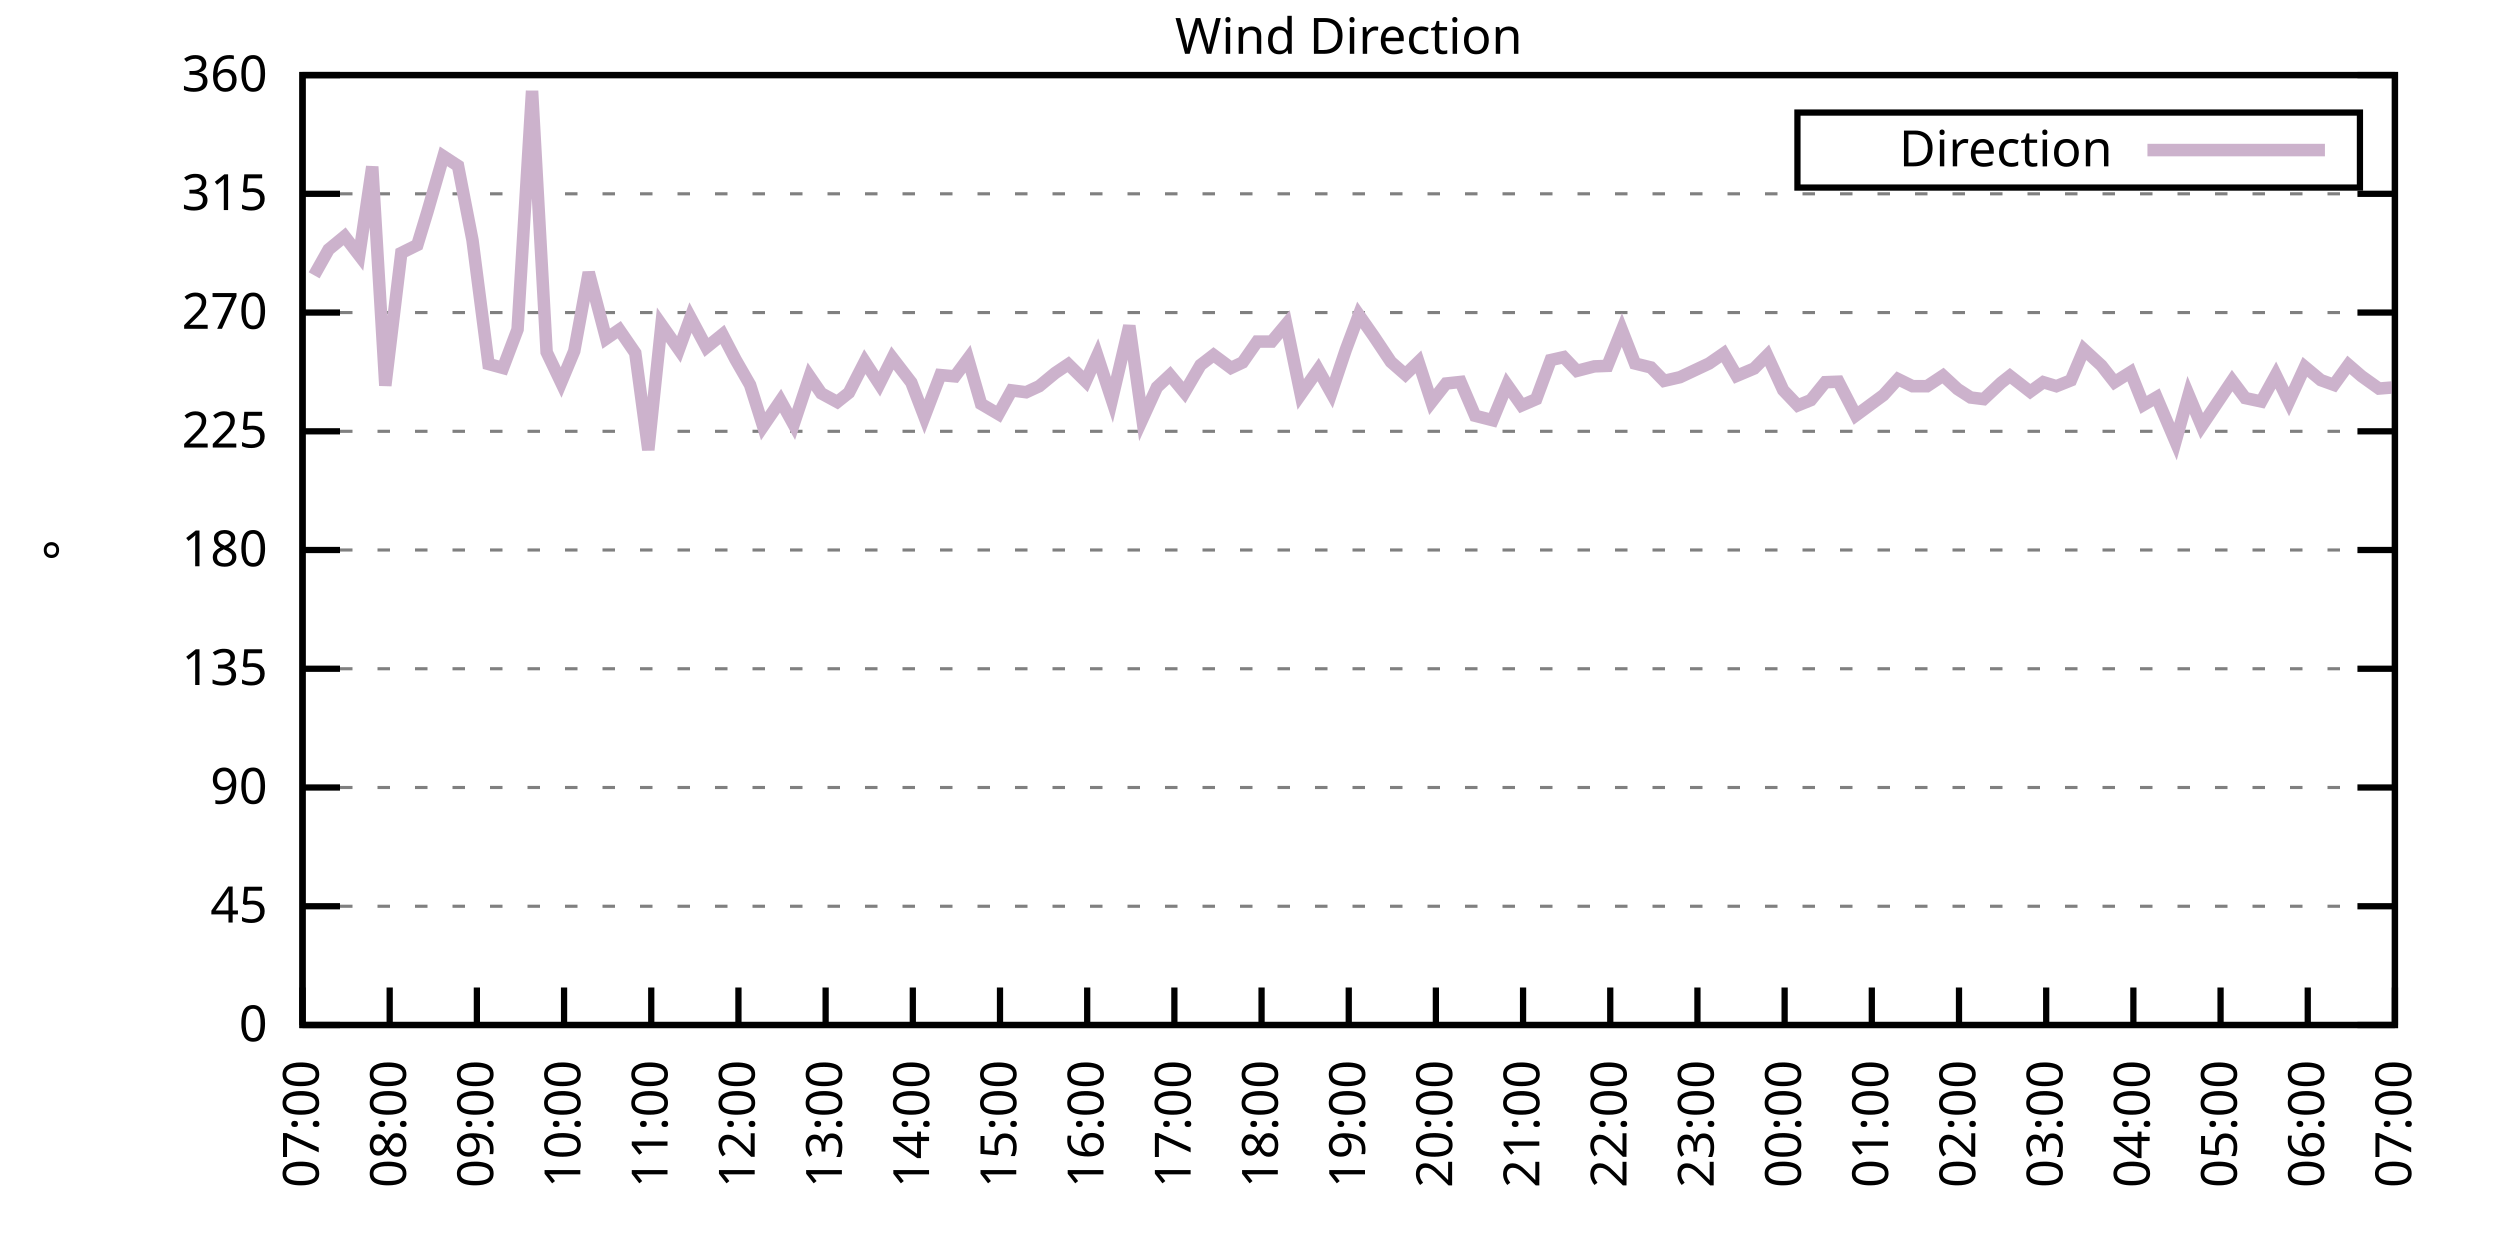
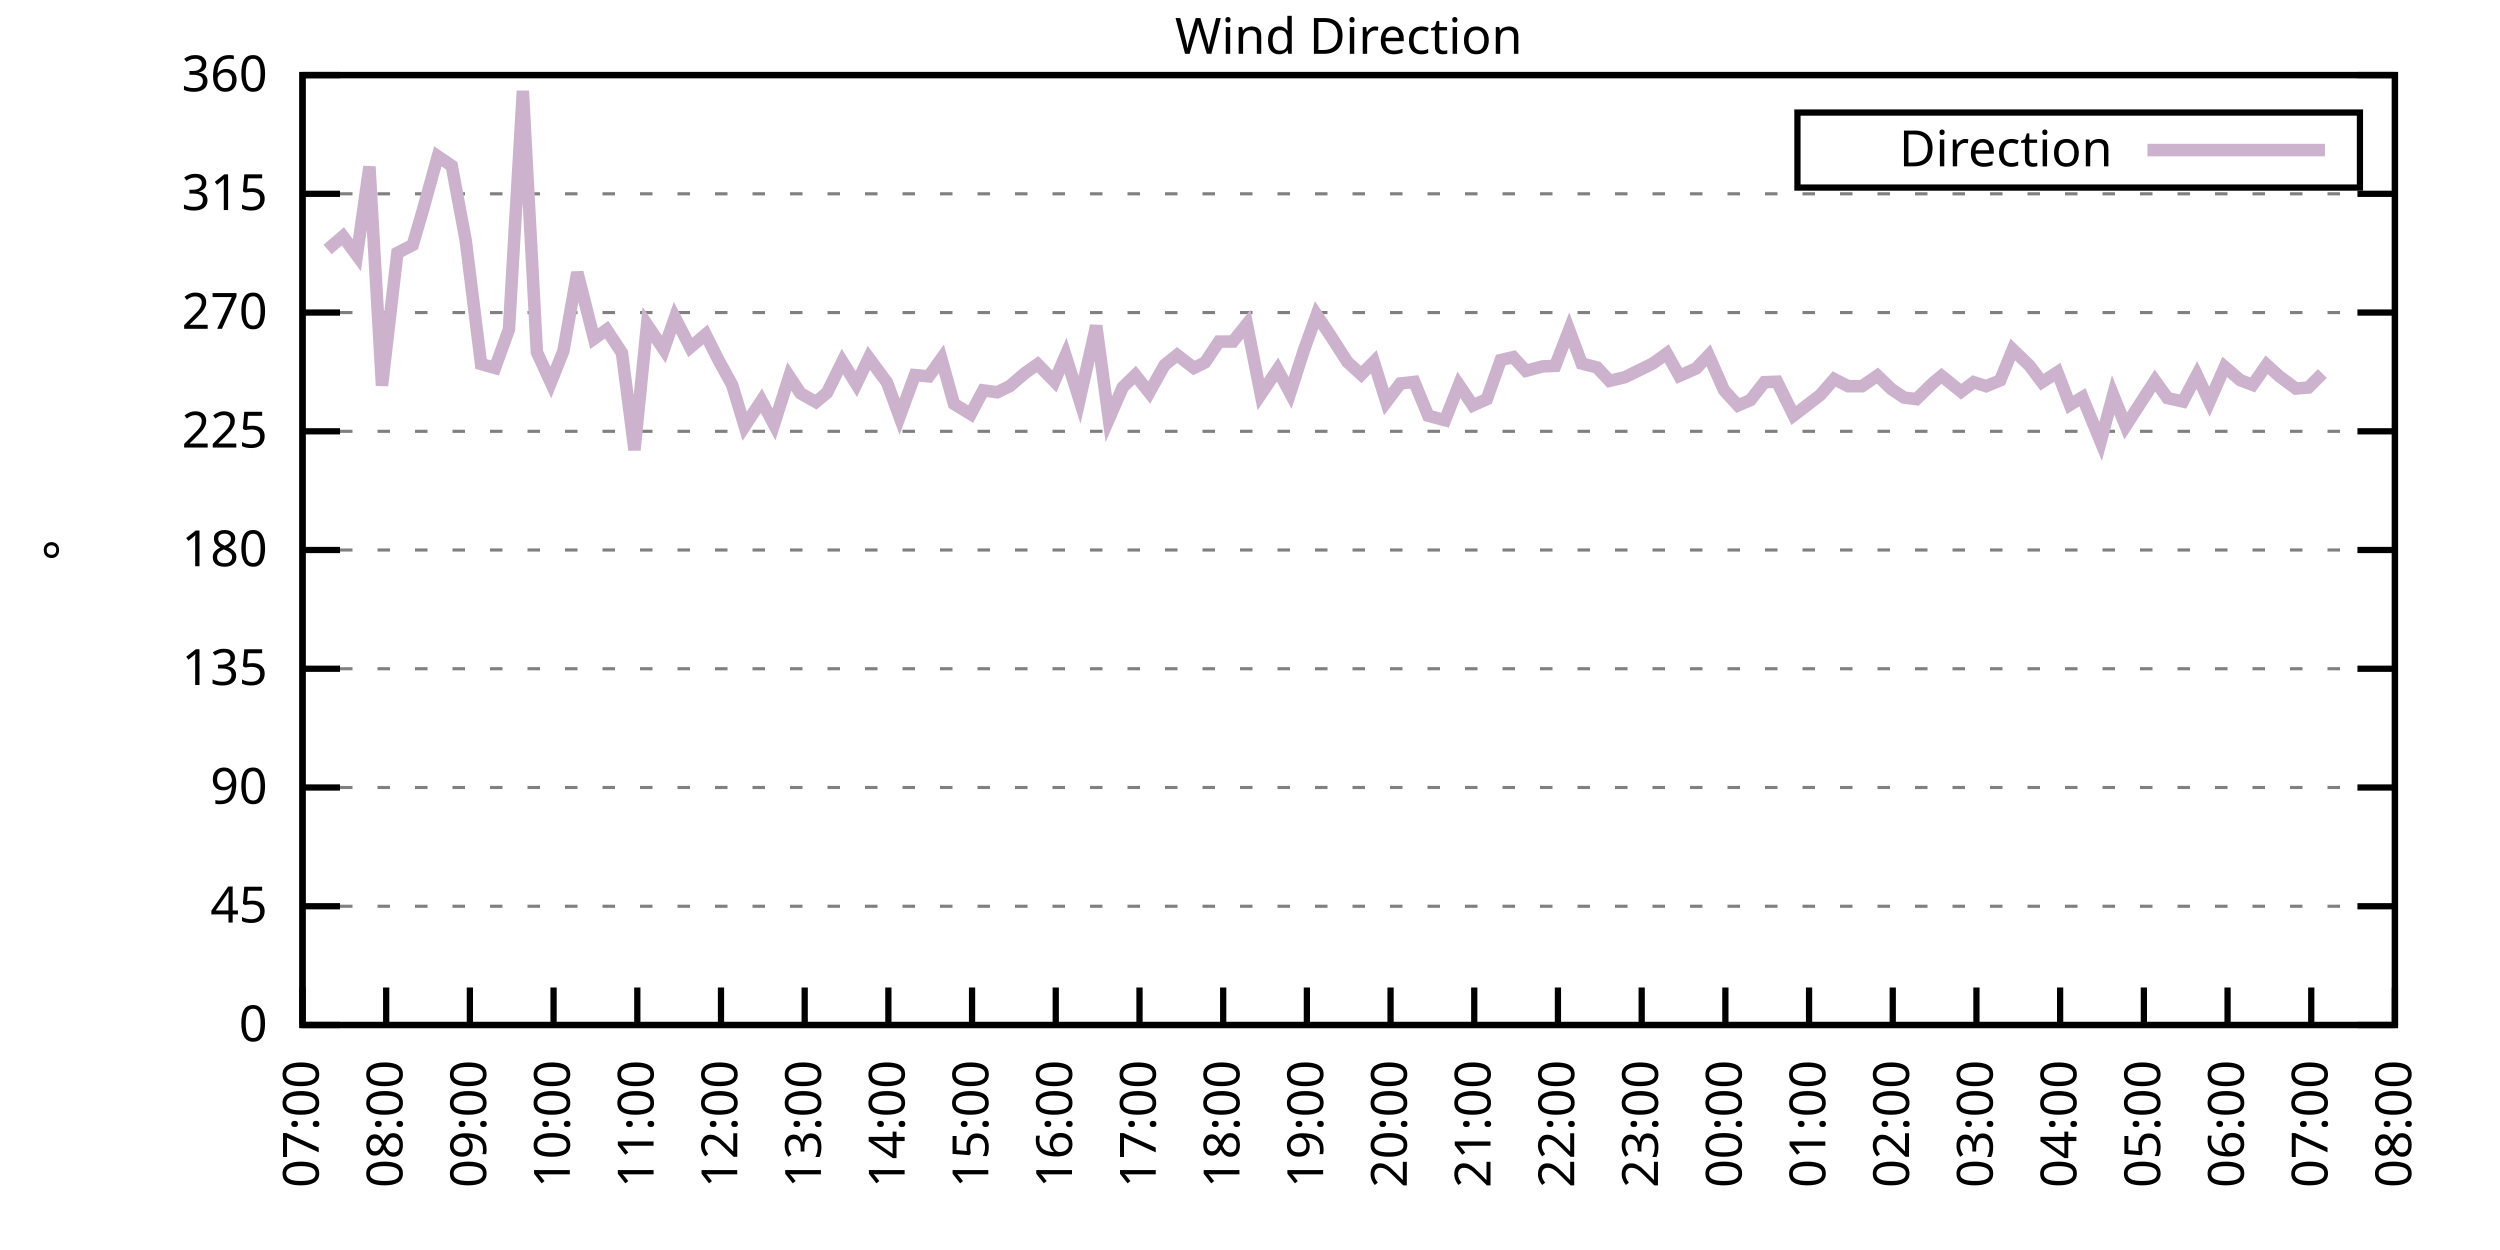
<svg xmlns="http://www.w3.org/2000/svg" xmlns:xlink="http://www.w3.org/1999/xlink" width="400" height="200" viewBox="0 0 400 200">
  <g id="gnuplot_canvas">
    <rect x="0" y="0" width="400" height="200" fill="none" />
    <defs>
      <circle id="gpDot" r="0.5" stroke-width="0.5" stroke="currentColor" />
      <path id="gpPt0" stroke-width="0.333" stroke="currentColor" d="M-1,0 h2 M0,-1 v2" />
      <path id="gpPt1" stroke-width="0.333" stroke="currentColor" d="M-1,-1 L1,1 M1,-1 L-1,1" />
      <path id="gpPt2" stroke-width="0.333" stroke="currentColor" d="M-1,0 L1,0 M0,-1 L0,1 M-1,-1 L1,1 M-1,1 L1,-1" />
      <rect id="gpPt3" stroke-width="0.333" stroke="currentColor" x="-1" y="-1" width="2" height="2" />
      <rect id="gpPt4" stroke-width="0.333" stroke="currentColor" fill="currentColor" x="-1" y="-1" width="2" height="2" />
      <circle id="gpPt5" stroke-width="0.333" stroke="currentColor" cx="0" cy="0" r="1" />
      <use xlink:href="#gpPt5" id="gpPt6" fill="currentColor" stroke="none" />
      <path id="gpPt7" stroke-width="0.333" stroke="currentColor" d="M0,-1.33 L-1.33,0.67 L1.33,0.67 z" />
      <use xlink:href="#gpPt7" id="gpPt8" fill="currentColor" stroke="none" />
      <use xlink:href="#gpPt7" id="gpPt9" stroke="currentColor" transform="rotate(180)" />
      <use xlink:href="#gpPt9" id="gpPt10" fill="currentColor" stroke="none" />
      <use xlink:href="#gpPt3" id="gpPt11" stroke="currentColor" transform="rotate(45)" />
      <use xlink:href="#gpPt11" id="gpPt12" fill="currentColor" stroke="none" />
      <path id="gpPt13" stroke-width="0.333" stroke="currentColor" d="M0,1.330 L1.265,0.411 L0.782,-1.067 L-0.782,-1.076 L-1.265,0.411 z" />
      <use xlink:href="#gpPt13" id="gpPt14" fill="currentColor" stroke="none" />
      <filter id="textbox" filterUnits="objectBoundingBox" x="0" y="0" height="1" width="1">
        <feFlood flood-color="white" flood-opacity="1" result="bgnd" />
        <feComposite in="SourceGraphic" in2="bgnd" operator="atop" />
      </filter>
      <filter id="greybox" filterUnits="objectBoundingBox" x="0" y="0" height="1" width="1">
        <feFlood flood-color="lightgrey" flood-opacity="1" result="grey" />
        <feComposite in="SourceGraphic" in2="grey" operator="atop" />
      </filter>
    </defs>
    <g fill="none" color="white" stroke="currentColor" stroke-width="1.00" stroke-linecap="butt" stroke-linejoin="miter">
</g>
    <g fill="none" color="black" stroke="currentColor" stroke-width="1.00" stroke-linecap="butt" stroke-linejoin="miter">
      <g stroke="none" shape-rendering="crispEdges">
        <polygon fill="rgb(255, 255, 255)" points="48.40,164.00 383.18,164.00 383.18,12.02 48.40,12.02 " />
      </g>
    </g>
    <g fill="none" color="black" stroke="currentColor" stroke-width="1.00" stroke-linecap="butt" stroke-linejoin="miter">
</g>
    <g fill="none" color="black" stroke="black" stroke-width="0.50" stroke-linecap="butt" stroke-linejoin="miter">
</g>
    <g fill="none" color="gray" stroke="currentColor" stroke-width="0.50" stroke-linecap="butt" stroke-linejoin="miter">
      <path stroke="gray" stroke-dasharray="2,4" class="gridline" d="M48.40,164.00 L383.19,164.00  " />
    </g>
    <g fill="none" color="gray" stroke="gray" stroke-width="1.00" stroke-linecap="butt" stroke-linejoin="miter">
</g>
    <g fill="none" color="black" stroke="currentColor" stroke-width="1.00" stroke-linecap="butt" stroke-linejoin="miter">
      <path stroke="black" d="M48.40,164.00 L54.40,164.00 M383.19,164.00 L377.19,164.00  " />
      <g transform="translate(42.80,166.60)" stroke="none" fill="black" font-family="Sans" font-size="8.00" text-anchor="end">
        <text>
          <tspan font-family="Sans"> 0</tspan>
        </text>
      </g>
    </g>
    <g fill="none" color="black" stroke="currentColor" stroke-width="1.00" stroke-linecap="butt" stroke-linejoin="miter">
</g>
    <g fill="none" color="black" stroke="black" stroke-width="0.50" stroke-linecap="butt" stroke-linejoin="miter">
</g>
    <g fill="none" color="gray" stroke="currentColor" stroke-width="0.50" stroke-linecap="butt" stroke-linejoin="miter">
      <path stroke="gray" stroke-dasharray="2,4" class="gridline" d="M48.40,145.00 L383.19,145.00  " />
    </g>
    <g fill="none" color="gray" stroke="gray" stroke-width="1.00" stroke-linecap="butt" stroke-linejoin="miter">
</g>
    <g fill="none" color="black" stroke="currentColor" stroke-width="1.00" stroke-linecap="butt" stroke-linejoin="miter">
      <path stroke="black" d="M48.40,145.00 L54.40,145.00 M383.19,145.00 L377.19,145.00  " />
      <g transform="translate(42.80,147.60)" stroke="none" fill="black" font-family="Sans" font-size="8.00" text-anchor="end">
        <text>
          <tspan font-family="Sans"> 45</tspan>
        </text>
      </g>
    </g>
    <g fill="none" color="black" stroke="currentColor" stroke-width="1.00" stroke-linecap="butt" stroke-linejoin="miter">
</g>
    <g fill="none" color="black" stroke="black" stroke-width="0.50" stroke-linecap="butt" stroke-linejoin="miter">
</g>
    <g fill="none" color="gray" stroke="currentColor" stroke-width="0.50" stroke-linecap="butt" stroke-linejoin="miter">
      <path stroke="gray" stroke-dasharray="2,4" class="gridline" d="M48.40,126.00 L383.19,126.00  " />
    </g>
    <g fill="none" color="gray" stroke="gray" stroke-width="1.00" stroke-linecap="butt" stroke-linejoin="miter">
</g>
    <g fill="none" color="black" stroke="currentColor" stroke-width="1.00" stroke-linecap="butt" stroke-linejoin="miter">
      <path stroke="black" d="M48.40,126.00 L54.40,126.00 M383.19,126.00 L377.19,126.00  " />
      <g transform="translate(42.80,128.60)" stroke="none" fill="black" font-family="Sans" font-size="8.00" text-anchor="end">
        <text>
          <tspan font-family="Sans"> 90</tspan>
        </text>
      </g>
    </g>
    <g fill="none" color="black" stroke="currentColor" stroke-width="1.00" stroke-linecap="butt" stroke-linejoin="miter">
</g>
    <g fill="none" color="black" stroke="black" stroke-width="0.50" stroke-linecap="butt" stroke-linejoin="miter">
</g>
    <g fill="none" color="gray" stroke="currentColor" stroke-width="0.50" stroke-linecap="butt" stroke-linejoin="miter">
      <path stroke="gray" stroke-dasharray="2,4" class="gridline" d="M48.40,107.00 L383.19,107.00  " />
    </g>
    <g fill="none" color="gray" stroke="gray" stroke-width="1.00" stroke-linecap="butt" stroke-linejoin="miter">
</g>
    <g fill="none" color="black" stroke="currentColor" stroke-width="1.00" stroke-linecap="butt" stroke-linejoin="miter">
      <path stroke="black" d="M48.40,107.00 L54.40,107.00 M383.19,107.00 L377.19,107.00  " />
      <g transform="translate(42.80,109.60)" stroke="none" fill="black" font-family="Sans" font-size="8.00" text-anchor="end">
        <text>
          <tspan font-family="Sans"> 135</tspan>
        </text>
      </g>
    </g>
    <g fill="none" color="black" stroke="currentColor" stroke-width="1.00" stroke-linecap="butt" stroke-linejoin="miter">
</g>
    <g fill="none" color="black" stroke="black" stroke-width="0.50" stroke-linecap="butt" stroke-linejoin="miter">
</g>
    <g fill="none" color="gray" stroke="currentColor" stroke-width="0.50" stroke-linecap="butt" stroke-linejoin="miter">
      <path stroke="gray" stroke-dasharray="2,4" class="gridline" d="M48.40,88.00 L383.19,88.00  " />
    </g>
    <g fill="none" color="gray" stroke="gray" stroke-width="1.00" stroke-linecap="butt" stroke-linejoin="miter">
</g>
    <g fill="none" color="black" stroke="currentColor" stroke-width="1.00" stroke-linecap="butt" stroke-linejoin="miter">
      <path stroke="black" d="M48.40,88.00 L54.40,88.00 M383.19,88.00 L377.19,88.00  " />
      <g transform="translate(42.80,90.60)" stroke="none" fill="black" font-family="Sans" font-size="8.00" text-anchor="end">
        <text>
          <tspan font-family="Sans"> 180</tspan>
        </text>
      </g>
    </g>
    <g fill="none" color="black" stroke="currentColor" stroke-width="1.00" stroke-linecap="butt" stroke-linejoin="miter">
</g>
    <g fill="none" color="black" stroke="black" stroke-width="0.50" stroke-linecap="butt" stroke-linejoin="miter">
</g>
    <g fill="none" color="gray" stroke="currentColor" stroke-width="0.50" stroke-linecap="butt" stroke-linejoin="miter">
      <path stroke="gray" stroke-dasharray="2,4" class="gridline" d="M48.40,69.01 L383.19,69.01  " />
    </g>
    <g fill="none" color="gray" stroke="gray" stroke-width="1.00" stroke-linecap="butt" stroke-linejoin="miter">
</g>
    <g fill="none" color="black" stroke="currentColor" stroke-width="1.00" stroke-linecap="butt" stroke-linejoin="miter">
      <path stroke="black" d="M48.40,69.01 L54.40,69.01 M383.19,69.01 L377.19,69.01  " />
      <g transform="translate(42.80,71.61)" stroke="none" fill="black" font-family="Sans" font-size="8.00" text-anchor="end">
        <text>
          <tspan font-family="Sans"> 225</tspan>
        </text>
      </g>
    </g>
    <g fill="none" color="black" stroke="currentColor" stroke-width="1.00" stroke-linecap="butt" stroke-linejoin="miter">
</g>
    <g fill="none" color="black" stroke="black" stroke-width="0.50" stroke-linecap="butt" stroke-linejoin="miter">
</g>
    <g fill="none" color="gray" stroke="currentColor" stroke-width="0.50" stroke-linecap="butt" stroke-linejoin="miter">
      <path stroke="gray" stroke-dasharray="2,4" class="gridline" d="M48.40,50.01 L383.19,50.01  " />
    </g>
    <g fill="none" color="gray" stroke="gray" stroke-width="1.00" stroke-linecap="butt" stroke-linejoin="miter">
</g>
    <g fill="none" color="black" stroke="currentColor" stroke-width="1.00" stroke-linecap="butt" stroke-linejoin="miter">
      <path stroke="black" d="M48.40,50.01 L54.40,50.01 M383.19,50.01 L377.19,50.01  " />
      <g transform="translate(42.80,52.61)" stroke="none" fill="black" font-family="Sans" font-size="8.00" text-anchor="end">
        <text>
          <tspan font-family="Sans"> 270</tspan>
        </text>
      </g>
    </g>
    <g fill="none" color="black" stroke="currentColor" stroke-width="1.00" stroke-linecap="butt" stroke-linejoin="miter">
</g>
    <g fill="none" color="black" stroke="black" stroke-width="0.50" stroke-linecap="butt" stroke-linejoin="miter">
</g>
    <g fill="none" color="gray" stroke="currentColor" stroke-width="0.50" stroke-linecap="butt" stroke-linejoin="miter">
      <path stroke="gray" stroke-dasharray="2,4" class="gridline" d="M48.40,31.01 L383.19,31.01  " />
    </g>
    <g fill="none" color="gray" stroke="gray" stroke-width="1.00" stroke-linecap="butt" stroke-linejoin="miter">
</g>
    <g fill="none" color="black" stroke="currentColor" stroke-width="1.00" stroke-linecap="butt" stroke-linejoin="miter">
      <path stroke="black" d="M48.40,31.01 L54.40,31.01 M383.19,31.01 L377.19,31.01  " />
      <g transform="translate(42.80,33.61)" stroke="none" fill="black" font-family="Sans" font-size="8.00" text-anchor="end">
        <text>
          <tspan font-family="Sans"> 315</tspan>
        </text>
      </g>
    </g>
    <g fill="none" color="black" stroke="currentColor" stroke-width="1.00" stroke-linecap="butt" stroke-linejoin="miter">
</g>
    <g fill="none" color="black" stroke="black" stroke-width="0.50" stroke-linecap="butt" stroke-linejoin="miter">
</g>
    <g fill="none" color="gray" stroke="currentColor" stroke-width="0.50" stroke-linecap="butt" stroke-linejoin="miter">
      <path stroke="gray" stroke-dasharray="2,4" class="gridline" d="M48.40,12.01 L383.19,12.01  " />
    </g>
    <g fill="none" color="gray" stroke="gray" stroke-width="1.00" stroke-linecap="butt" stroke-linejoin="miter">
</g>
    <g fill="none" color="black" stroke="currentColor" stroke-width="1.00" stroke-linecap="butt" stroke-linejoin="miter">
      <path stroke="black" d="M48.40,12.01 L54.40,12.01 M383.19,12.01 L377.19,12.01  " />
      <g transform="translate(42.80,14.61)" stroke="none" fill="black" font-family="Sans" font-size="8.00" text-anchor="end">
        <text>
          <tspan font-family="Sans"> 360</tspan>
        </text>
      </g>
    </g>
    <g fill="none" color="black" stroke="currentColor" stroke-width="1.00" stroke-linecap="butt" stroke-linejoin="miter">
      <path stroke="black" d="M48.40,164.00 L48.40,158.00  " />
      <g transform="translate(51.00,169.60) rotate(270.00)" stroke="none" fill="black" font-family="Sans" font-size="8.00" text-anchor="end">
        <text>
          <tspan font-family="Sans">07:00</tspan>
        </text>
      </g>
    </g>
    <g fill="none" color="black" stroke="currentColor" stroke-width="1.00" stroke-linecap="butt" stroke-linejoin="miter">
-       <path stroke="black" d="M62.35,164.00 L62.35,158.00  " />
-       <g transform="translate(64.95,169.60) rotate(270.00)" stroke="none" fill="black" font-family="Sans" font-size="8.00" text-anchor="end">
+       <path stroke="black" d="M61.79,164.00 L61.79,158.00  " />
+       <g transform="translate(64.39,169.60) rotate(270.00)" stroke="none" fill="black" font-family="Sans" font-size="8.00" text-anchor="end">
        <text>
          <tspan font-family="Sans">08:00</tspan>
        </text>
      </g>
    </g>
    <g fill="none" color="black" stroke="currentColor" stroke-width="1.00" stroke-linecap="butt" stroke-linejoin="miter">
-       <path stroke="black" d="M76.30,164.00 L76.30,158.00  " />
-       <g transform="translate(78.90,169.60) rotate(270.00)" stroke="none" fill="black" font-family="Sans" font-size="8.00" text-anchor="end">
+       <path stroke="black" d="M75.18,164.00 L75.18,158.00  " />
+       <g transform="translate(77.78,169.60) rotate(270.00)" stroke="none" fill="black" font-family="Sans" font-size="8.00" text-anchor="end">
        <text>
          <tspan font-family="Sans">09:00</tspan>
        </text>
      </g>
    </g>
    <g fill="none" color="black" stroke="currentColor" stroke-width="1.00" stroke-linecap="butt" stroke-linejoin="miter">
-       <path stroke="black" d="M90.25,164.00 L90.25,158.00  " />
-       <g transform="translate(92.85,169.60) rotate(270.00)" stroke="none" fill="black" font-family="Sans" font-size="8.00" text-anchor="end">
+       <path stroke="black" d="M88.57,164.00 L88.57,158.00  " />
+       <g transform="translate(91.17,169.60) rotate(270.00)" stroke="none" fill="black" font-family="Sans" font-size="8.00" text-anchor="end">
        <text>
          <tspan font-family="Sans">10:00</tspan>
        </text>
      </g>
    </g>
    <g fill="none" color="black" stroke="currentColor" stroke-width="1.00" stroke-linecap="butt" stroke-linejoin="miter">
-       <path stroke="black" d="M104.20,164.00 L104.20,158.00  " />
-       <g transform="translate(106.80,169.60) rotate(270.00)" stroke="none" fill="black" font-family="Sans" font-size="8.00" text-anchor="end">
+       <path stroke="black" d="M101.97,164.00 L101.97,158.00  " />
+       <g transform="translate(104.57,169.60) rotate(270.00)" stroke="none" fill="black" font-family="Sans" font-size="8.00" text-anchor="end">
        <text>
          <tspan font-family="Sans">11:00</tspan>
        </text>
      </g>
    </g>
    <g fill="none" color="black" stroke="currentColor" stroke-width="1.00" stroke-linecap="butt" stroke-linejoin="miter">
-       <path stroke="black" d="M118.15,164.00 L118.15,158.00  " />
-       <g transform="translate(120.75,169.60) rotate(270.00)" stroke="none" fill="black" font-family="Sans" font-size="8.00" text-anchor="end">
+       <path stroke="black" d="M115.36,164.00 L115.36,158.00  " />
+       <g transform="translate(117.96,169.60) rotate(270.00)" stroke="none" fill="black" font-family="Sans" font-size="8.00" text-anchor="end">
        <text>
          <tspan font-family="Sans">12:00</tspan>
        </text>
      </g>
    </g>
    <g fill="none" color="black" stroke="currentColor" stroke-width="1.00" stroke-linecap="butt" stroke-linejoin="miter">
-       <path stroke="black" d="M132.10,164.00 L132.10,158.00  " />
-       <g transform="translate(134.70,169.60) rotate(270.00)" stroke="none" fill="black" font-family="Sans" font-size="8.00" text-anchor="end">
+       <path stroke="black" d="M128.75,164.00 L128.75,158.00  " />
+       <g transform="translate(131.35,169.60) rotate(270.00)" stroke="none" fill="black" font-family="Sans" font-size="8.00" text-anchor="end">
        <text>
          <tspan font-family="Sans">13:00</tspan>
        </text>
      </g>
    </g>
    <g fill="none" color="black" stroke="currentColor" stroke-width="1.00" stroke-linecap="butt" stroke-linejoin="miter">
-       <path stroke="black" d="M146.05,164.00 L146.05,158.00  " />
-       <g transform="translate(148.65,169.60) rotate(270.00)" stroke="none" fill="black" font-family="Sans" font-size="8.00" text-anchor="end">
+       <path stroke="black" d="M142.14,164.00 L142.14,158.00  " />
+       <g transform="translate(144.74,169.60) rotate(270.00)" stroke="none" fill="black" font-family="Sans" font-size="8.00" text-anchor="end">
        <text>
          <tspan font-family="Sans">14:00</tspan>
        </text>
      </g>
    </g>
    <g fill="none" color="black" stroke="currentColor" stroke-width="1.00" stroke-linecap="butt" stroke-linejoin="miter">
-       <path stroke="black" d="M160.00,164.00 L160.00,158.00  " />
-       <g transform="translate(162.60,169.60) rotate(270.00)" stroke="none" fill="black" font-family="Sans" font-size="8.00" text-anchor="end">
+       <path stroke="black" d="M155.53,164.00 L155.53,158.00  " />
+       <g transform="translate(158.13,169.60) rotate(270.00)" stroke="none" fill="black" font-family="Sans" font-size="8.00" text-anchor="end">
        <text>
          <tspan font-family="Sans">15:00</tspan>
        </text>
      </g>
    </g>
    <g fill="none" color="black" stroke="currentColor" stroke-width="1.00" stroke-linecap="butt" stroke-linejoin="miter">
-       <path stroke="black" d="M173.95,164.00 L173.95,158.00  " />
-       <g transform="translate(176.55,169.60) rotate(270.00)" stroke="none" fill="black" font-family="Sans" font-size="8.00" text-anchor="end">
+       <path stroke="black" d="M168.92,164.00 L168.92,158.00  " />
+       <g transform="translate(171.52,169.60) rotate(270.00)" stroke="none" fill="black" font-family="Sans" font-size="8.00" text-anchor="end">
        <text>
          <tspan font-family="Sans">16:00</tspan>
        </text>
      </g>
    </g>
    <g fill="none" color="black" stroke="currentColor" stroke-width="1.00" stroke-linecap="butt" stroke-linejoin="miter">
-       <path stroke="black" d="M187.90,164.00 L187.90,158.00  " />
-       <g transform="translate(190.50,169.60) rotate(270.00)" stroke="none" fill="black" font-family="Sans" font-size="8.00" text-anchor="end">
+       <path stroke="black" d="M182.32,164.00 L182.32,158.00  " />
+       <g transform="translate(184.92,169.60) rotate(270.00)" stroke="none" fill="black" font-family="Sans" font-size="8.00" text-anchor="end">
        <text>
          <tspan font-family="Sans">17:00</tspan>
        </text>
      </g>
    </g>
    <g fill="none" color="black" stroke="currentColor" stroke-width="1.00" stroke-linecap="butt" stroke-linejoin="miter">
-       <path stroke="black" d="M201.85,164.00 L201.85,158.00  " />
-       <g transform="translate(204.45,169.60) rotate(270.00)" stroke="none" fill="black" font-family="Sans" font-size="8.00" text-anchor="end">
+       <path stroke="black" d="M195.71,164.00 L195.71,158.00  " />
+       <g transform="translate(198.31,169.60) rotate(270.00)" stroke="none" fill="black" font-family="Sans" font-size="8.00" text-anchor="end">
        <text>
          <tspan font-family="Sans">18:00</tspan>
        </text>
      </g>
    </g>
    <g fill="none" color="black" stroke="currentColor" stroke-width="1.00" stroke-linecap="butt" stroke-linejoin="miter">
-       <path stroke="black" d="M215.80,164.00 L215.80,158.00  " />
-       <g transform="translate(218.40,169.60) rotate(270.00)" stroke="none" fill="black" font-family="Sans" font-size="8.00" text-anchor="end">
+       <path stroke="black" d="M209.10,164.00 L209.10,158.00  " />
+       <g transform="translate(211.70,169.60) rotate(270.00)" stroke="none" fill="black" font-family="Sans" font-size="8.00" text-anchor="end">
        <text>
          <tspan font-family="Sans">19:00</tspan>
        </text>
      </g>
    </g>
    <g fill="none" color="black" stroke="currentColor" stroke-width="1.00" stroke-linecap="butt" stroke-linejoin="miter">
-       <path stroke="black" d="M229.74,164.00 L229.74,158.00  " />
-       <g transform="translate(232.34,169.60) rotate(270.00)" stroke="none" fill="black" font-family="Sans" font-size="8.00" text-anchor="end">
+       <path stroke="black" d="M222.49,164.00 L222.49,158.00  " />
+       <g transform="translate(225.09,169.60) rotate(270.00)" stroke="none" fill="black" font-family="Sans" font-size="8.00" text-anchor="end">
        <text>
          <tspan font-family="Sans">20:00</tspan>
        </text>
      </g>
    </g>
    <g fill="none" color="black" stroke="currentColor" stroke-width="1.00" stroke-linecap="butt" stroke-linejoin="miter">
-       <path stroke="black" d="M243.69,164.00 L243.69,158.00  " />
-       <g transform="translate(246.29,169.60) rotate(270.00)" stroke="none" fill="black" font-family="Sans" font-size="8.00" text-anchor="end">
+       <path stroke="black" d="M235.88,164.00 L235.88,158.00  " />
+       <g transform="translate(238.48,169.60) rotate(270.00)" stroke="none" fill="black" font-family="Sans" font-size="8.00" text-anchor="end">
        <text>
          <tspan font-family="Sans">21:00</tspan>
        </text>
      </g>
    </g>
    <g fill="none" color="black" stroke="currentColor" stroke-width="1.00" stroke-linecap="butt" stroke-linejoin="miter">
-       <path stroke="black" d="M257.64,164.00 L257.64,158.00  " />
-       <g transform="translate(260.24,169.60) rotate(270.00)" stroke="none" fill="black" font-family="Sans" font-size="8.00" text-anchor="end">
+       <path stroke="black" d="M249.27,164.00 L249.27,158.00  " />
+       <g transform="translate(251.87,169.60) rotate(270.00)" stroke="none" fill="black" font-family="Sans" font-size="8.00" text-anchor="end">
        <text>
          <tspan font-family="Sans">22:00</tspan>
        </text>
      </g>
    </g>
    <g fill="none" color="black" stroke="currentColor" stroke-width="1.00" stroke-linecap="butt" stroke-linejoin="miter">
-       <path stroke="black" d="M271.59,164.00 L271.59,158.00  " />
-       <g transform="translate(274.19,169.60) rotate(270.00)" stroke="none" fill="black" font-family="Sans" font-size="8.00" text-anchor="end">
+       <path stroke="black" d="M262.67,164.00 L262.67,158.00  " />
+       <g transform="translate(265.27,169.60) rotate(270.00)" stroke="none" fill="black" font-family="Sans" font-size="8.00" text-anchor="end">
        <text>
          <tspan font-family="Sans">23:00</tspan>
        </text>
      </g>
    </g>
    <g fill="none" color="black" stroke="currentColor" stroke-width="1.00" stroke-linecap="butt" stroke-linejoin="miter">
-       <path stroke="black" d="M285.54,164.00 L285.54,158.00  " />
-       <g transform="translate(288.14,169.60) rotate(270.00)" stroke="none" fill="black" font-family="Sans" font-size="8.00" text-anchor="end">
+       <path stroke="black" d="M276.06,164.00 L276.06,158.00  " />
+       <g transform="translate(278.66,169.60) rotate(270.00)" stroke="none" fill="black" font-family="Sans" font-size="8.00" text-anchor="end">
        <text>
          <tspan font-family="Sans">00:00</tspan>
        </text>
      </g>
    </g>
    <g fill="none" color="black" stroke="currentColor" stroke-width="1.00" stroke-linecap="butt" stroke-linejoin="miter">
-       <path stroke="black" d="M299.49,164.00 L299.49,158.00  " />
-       <g transform="translate(302.09,169.60) rotate(270.00)" stroke="none" fill="black" font-family="Sans" font-size="8.00" text-anchor="end">
+       <path stroke="black" d="M289.45,164.00 L289.45,158.00  " />
+       <g transform="translate(292.05,169.60) rotate(270.00)" stroke="none" fill="black" font-family="Sans" font-size="8.00" text-anchor="end">
        <text>
          <tspan font-family="Sans">01:00</tspan>
        </text>
      </g>
    </g>
    <g fill="none" color="black" stroke="currentColor" stroke-width="1.00" stroke-linecap="butt" stroke-linejoin="miter">
-       <path stroke="black" d="M313.44,164.00 L313.44,158.00  " />
-       <g transform="translate(316.04,169.60) rotate(270.00)" stroke="none" fill="black" font-family="Sans" font-size="8.00" text-anchor="end">
+       <path stroke="black" d="M302.84,164.00 L302.84,158.00  " />
+       <g transform="translate(305.44,169.60) rotate(270.00)" stroke="none" fill="black" font-family="Sans" font-size="8.00" text-anchor="end">
        <text>
          <tspan font-family="Sans">02:00</tspan>
        </text>
      </g>
    </g>
    <g fill="none" color="black" stroke="currentColor" stroke-width="1.00" stroke-linecap="butt" stroke-linejoin="miter">
-       <path stroke="black" d="M327.39,164.00 L327.39,158.00  " />
-       <g transform="translate(329.99,169.60) rotate(270.00)" stroke="none" fill="black" font-family="Sans" font-size="8.00" text-anchor="end">
+       <path stroke="black" d="M316.23,164.00 L316.23,158.00  " />
+       <g transform="translate(318.83,169.60) rotate(270.00)" stroke="none" fill="black" font-family="Sans" font-size="8.00" text-anchor="end">
        <text>
          <tspan font-family="Sans">03:00</tspan>
        </text>
      </g>
    </g>
    <g fill="none" color="black" stroke="currentColor" stroke-width="1.00" stroke-linecap="butt" stroke-linejoin="miter">
-       <path stroke="black" d="M341.34,164.00 L341.34,158.00  " />
-       <g transform="translate(343.94,169.60) rotate(270.00)" stroke="none" fill="black" font-family="Sans" font-size="8.00" text-anchor="end">
+       <path stroke="black" d="M329.62,164.00 L329.62,158.00  " />
+       <g transform="translate(332.22,169.60) rotate(270.00)" stroke="none" fill="black" font-family="Sans" font-size="8.00" text-anchor="end">
        <text>
          <tspan font-family="Sans">04:00</tspan>
        </text>
      </g>
    </g>
    <g fill="none" color="black" stroke="currentColor" stroke-width="1.00" stroke-linecap="butt" stroke-linejoin="miter">
-       <path stroke="black" d="M355.29,164.00 L355.29,158.00  " />
-       <g transform="translate(357.89,169.60) rotate(270.00)" stroke="none" fill="black" font-family="Sans" font-size="8.00" text-anchor="end">
+       <path stroke="black" d="M343.02,164.00 L343.02,158.00  " />
+       <g transform="translate(345.62,169.60) rotate(270.00)" stroke="none" fill="black" font-family="Sans" font-size="8.00" text-anchor="end">
        <text>
          <tspan font-family="Sans">05:00</tspan>
        </text>
      </g>
    </g>
    <g fill="none" color="black" stroke="currentColor" stroke-width="1.00" stroke-linecap="butt" stroke-linejoin="miter">
-       <path stroke="black" d="M369.24,164.00 L369.24,158.00  " />
-       <g transform="translate(371.84,169.60) rotate(270.00)" stroke="none" fill="black" font-family="Sans" font-size="8.00" text-anchor="end">
+       <path stroke="black" d="M356.41,164.00 L356.41,158.00  " />
+       <g transform="translate(359.01,169.60) rotate(270.00)" stroke="none" fill="black" font-family="Sans" font-size="8.00" text-anchor="end">
        <text>
          <tspan font-family="Sans">06:00</tspan>
+         </text>
+       </g>
+     </g>
+     <g fill="none" color="black" stroke="currentColor" stroke-width="1.00" stroke-linecap="butt" stroke-linejoin="miter">
+       <path stroke="black" d="M369.80,164.00 L369.80,158.00  " />
+       <g transform="translate(372.40,169.60) rotate(270.00)" stroke="none" fill="black" font-family="Sans" font-size="8.00" text-anchor="end">
+         <text>
+           <tspan font-family="Sans">07:00</tspan>
        </text>
      </g>
    </g>
    <g fill="none" color="black" stroke="currentColor" stroke-width="1.00" stroke-linecap="butt" stroke-linejoin="miter">
      <path stroke="black" d="M383.19,164.00 L383.19,158.00  " />
      <g transform="translate(385.79,169.60) rotate(270.00)" stroke="none" fill="black" font-family="Sans" font-size="8.00" text-anchor="end">
        <text>
-           <tspan font-family="Sans">07:00</tspan>
+           <tspan font-family="Sans">08:00</tspan>
        </text>
      </g>
    </g>
    <g fill="none" color="black" stroke="currentColor" stroke-width="1.00" stroke-linecap="butt" stroke-linejoin="miter">
</g>
    <g fill="none" color="black" stroke="currentColor" stroke-width="1.00" stroke-linecap="butt" stroke-linejoin="miter">
      <path stroke="black" d="M48.40,12.01 L48.40,164.00 L383.19,164.00 L383.19,12.01 L48.40,12.01 Z  " />
    </g>
    <g fill="none" color="black" stroke="currentColor" stroke-width="1.00" stroke-linecap="butt" stroke-linejoin="miter">
</g>
    <g fill="none" color="black" stroke="currentColor" stroke-width="1.00" stroke-linecap="butt" stroke-linejoin="miter">
      <path stroke="black" d="M287.59,30.01 L287.59,18.01 L377.59,18.01 L377.59,30.01 L287.59,30.01 Z  " />
    </g>
    <g id="Wind_direction_plot_1">
      <g fill="none" color="white" stroke="black" stroke-width="2.00" stroke-linecap="butt" stroke-linejoin="miter">
</g>
      <g fill="none" color="black" stroke="currentColor" stroke-width="2.00" stroke-linecap="butt" stroke-linejoin="miter">
        <g transform="translate(337.99,26.61)" stroke="none" fill="black" font-family="Sans" font-size="8.00" text-anchor="end">
          <text>
            <tspan font-family="Sans">Direction</tspan>
          </text>
        </g>
      </g>
      <g fill="none" color="black" stroke="currentColor" stroke-width="2.00" stroke-linecap="butt" stroke-linejoin="miter">
-         <path stroke="rgb(204, 178, 204)" d="M343.59,24.01 L371.99,24.01 M50.26,44.05 L52.58,39.92 L55.14,37.81 L57.47,40.85 L59.56,26.66 L61.65,61.70   L64.21,40.47 L66.77,39.20 L68.39,33.88 L70.95,25.01 L73.28,26.53 L75.60,38.44 L78.16,58.24 L80.48,58.87   L82.81,52.71 L85.13,14.54 L87.46,56.34 L89.78,61.20 L91.88,56.17 L94.20,43.59 L96.99,54.19 L99.08,52.75   L101.64,56.47 L103.73,72.00 L105.83,51.95 L108.62,55.92 L110.48,50.81 L113.03,55.58 L115.59,53.51 L117.68,57.52   L120.01,61.58 L122.10,68.20 L124.89,64.11 L126.98,67.91 L129.54,60.22 L131.40,62.93 L133.96,64.32 L135.82,62.84   L138.37,57.86 L140.70,61.45 L142.79,57.27 L145.81,61.20 L147.91,66.68 L150.46,60.01 L152.79,60.22 L154.88,57.40   L156.97,64.62 L159.76,66.26 L161.86,62.46 L164.18,62.76 L166.27,61.79 L168.83,59.68 L170.92,58.28 L173.71,61.03   L175.57,56.89 L177.90,63.98 L180.69,52.12 L182.78,67.06 L185.11,61.96 L187.20,60.01 L189.52,62.80 L192.08,58.41   L194.17,56.80 L196.96,58.87 L198.82,57.99 L201.15,54.65 L203.47,54.65 L205.80,51.87 L208.12,63.10 L210.91,59.13   L213.01,62.88 L215.33,55.96 L217.42,50.39 L219.75,53.72 L222.54,57.90 L224.86,59.93 L226.95,57.90 L229.05,64.32   L231.37,61.36 L233.70,61.11 L236.02,66.52 L238.81,67.23 L241.14,61.58 L243.46,64.87 L245.79,63.86 L248.11,57.61   L250.20,57.14 L252.30,59.34 L255.09,58.62 L257.18,58.54 L259.50,52.79 L261.60,58.16 L264.15,58.79 L266.25,60.94   L268.80,60.35 L273.45,58.16 L275.78,56.55 L277.87,60.14 L280.66,58.96 L282.75,56.85 L285.31,62.42 L287.64,64.87   L289.73,64.02 L292.05,61.15 L294.15,61.07 L296.94,66.47 L301.35,63.22 L303.68,60.65 L306.00,61.79 L308.33,61.79   L310.88,60.10 L313.21,62.25 L315.30,63.60 L317.39,63.86 L320.18,61.24 L321.58,60.14 L324.83,62.67 L326.93,61.15   L329.02,61.79 L331.34,60.86 L333.44,55.92 L336.23,58.49 L338.32,61.15 L340.88,59.55 L342.97,64.78 L345.06,63.56   L348.08,70.65 L350.18,63.18 L352.27,68.16 L357.15,60.90 L359.24,63.69 L361.80,64.24 L364.13,60.01 L366.22,64.28   L368.78,58.70 L371.33,60.82 L373.43,61.58 L375.75,58.37 L377.84,60.18 L380.63,62.17 L382.73,62.00  " />
+         <path stroke="rgb(204, 178, 204)" d="M343.59,24.01 L371.99,24.01 M52.42,39.92 L54.87,37.81 L57.10,40.85 L59.11,26.66 L61.12,61.70 L63.58,40.47   L66.03,39.20 L67.59,33.88 L70.05,25.01 L72.28,26.53 L74.51,38.44 L76.97,58.24 L79.20,58.87 L81.43,52.71   L83.66,14.54 L85.90,56.34 L88.13,61.20 L90.14,56.17 L92.37,43.59 L95.05,54.19 L97.06,52.75 L99.51,56.47   L101.52,72.00 L103.53,51.95 L106.21,55.92 L107.99,50.81 L110.45,55.58 L112.90,53.51 L114.91,57.52 L117.14,61.58   L119.15,68.20 L121.83,64.11 L123.84,67.91 L126.29,60.22 L128.08,62.93 L130.54,64.32 L132.32,62.84 L134.78,57.86   L137.01,61.45 L139.02,57.27 L141.92,61.20 L143.93,66.68 L146.38,60.01 L148.61,60.22 L150.62,57.40 L152.63,64.62   L155.31,66.26 L157.32,62.46 L159.55,62.76 L161.56,61.79 L164.01,59.68 L166.02,58.28 L168.70,61.03 L170.49,56.89   L172.72,63.98 L175.40,52.12 L177.41,67.06 L179.64,61.96 L181.65,60.01 L183.88,62.80 L186.33,58.41 L188.34,56.80   L191.02,58.87 L192.81,57.99 L195.04,54.65 L197.27,54.65 L199.50,51.87 L201.73,63.10 L204.41,59.13 L206.42,62.88   L208.65,55.96 L210.66,50.39 L212.89,53.72 L215.57,57.90 L217.80,59.93 L219.81,57.90 L221.82,64.32 L224.05,61.36   L226.29,61.11 L228.52,66.52 L231.20,67.23 L233.43,61.58 L235.66,64.87 L237.89,63.86 L240.12,57.61 L242.13,57.14   L244.14,59.34 L246.82,58.62 L248.83,58.54 L251.06,52.79 L253.07,58.16 L255.52,58.79 L257.53,60.94 L259.99,60.35   L264.45,58.16 L266.68,56.55 L268.69,60.14 L271.37,58.96 L273.38,56.85 L275.83,62.42 L278.07,64.87 L280.07,64.02   L282.31,61.15 L284.32,61.07 L286.99,66.47 L291.23,63.22 L293.47,60.65 L295.70,61.79 L297.93,61.79 L300.39,60.10   L302.62,62.25 L304.63,63.60 L306.63,63.86 L309.31,61.24 L310.65,60.14 L313.78,62.67 L315.79,61.15 L317.79,61.79   L320.03,60.86 L322.04,55.92 L324.71,58.49 L326.72,61.15 L329.18,59.55 L331.19,64.78 L333.19,63.56 L336.10,70.65   L338.10,63.18 L340.11,68.16 L344.80,60.90 L346.81,63.69 L349.26,64.24 L351.50,60.01 L353.51,64.28 L355.96,58.70   L358.42,60.82 L360.42,61.58 L362.66,58.37 L364.66,60.18 L367.34,62.17 L369.35,62.00 L371.58,59.76  " />
      </g>
    </g>
    <g fill="none" color="black" stroke="currentColor" stroke-width="2.00" stroke-linecap="butt" stroke-linejoin="miter">
</g>
    <g fill="none" color="black" stroke="black" stroke-width="1.00" stroke-linecap="butt" stroke-linejoin="miter">
</g>
    <g fill="none" color="black" stroke="currentColor" stroke-width="1.00" stroke-linecap="butt" stroke-linejoin="miter">
      <path stroke="black" d="M48.40,12.01 L48.40,164.00 L383.19,164.00 L383.19,12.01 L48.40,12.01 Z  " />
      <g transform="translate(12.80,88.01) rotate(270.00)" stroke="none" fill="black" font-family="Sans" font-size="8.00" text-anchor="middle">
        <text>
          <tspan font-family="Sans">°</tspan>
        </text>
      </g>
    </g>
    <g fill="none" color="black" stroke="currentColor" stroke-width="1.00" stroke-linecap="butt" stroke-linejoin="miter">
</g>
    <g fill="none" color="black" stroke="currentColor" stroke-width="1.00" stroke-linecap="butt" stroke-linejoin="miter">
      <g transform="translate(215.79,8.61)" stroke="none" fill="black" font-family="Sans" font-size="8.00" text-anchor="middle">
        <text>
          <tspan font-family="Sans">Wind Direction</tspan>
        </text>
      </g>
    </g>
    <g fill="none" color="black" stroke="currentColor" stroke-width="1.00" stroke-linecap="butt" stroke-linejoin="miter">
</g>
  </g>
</svg>
